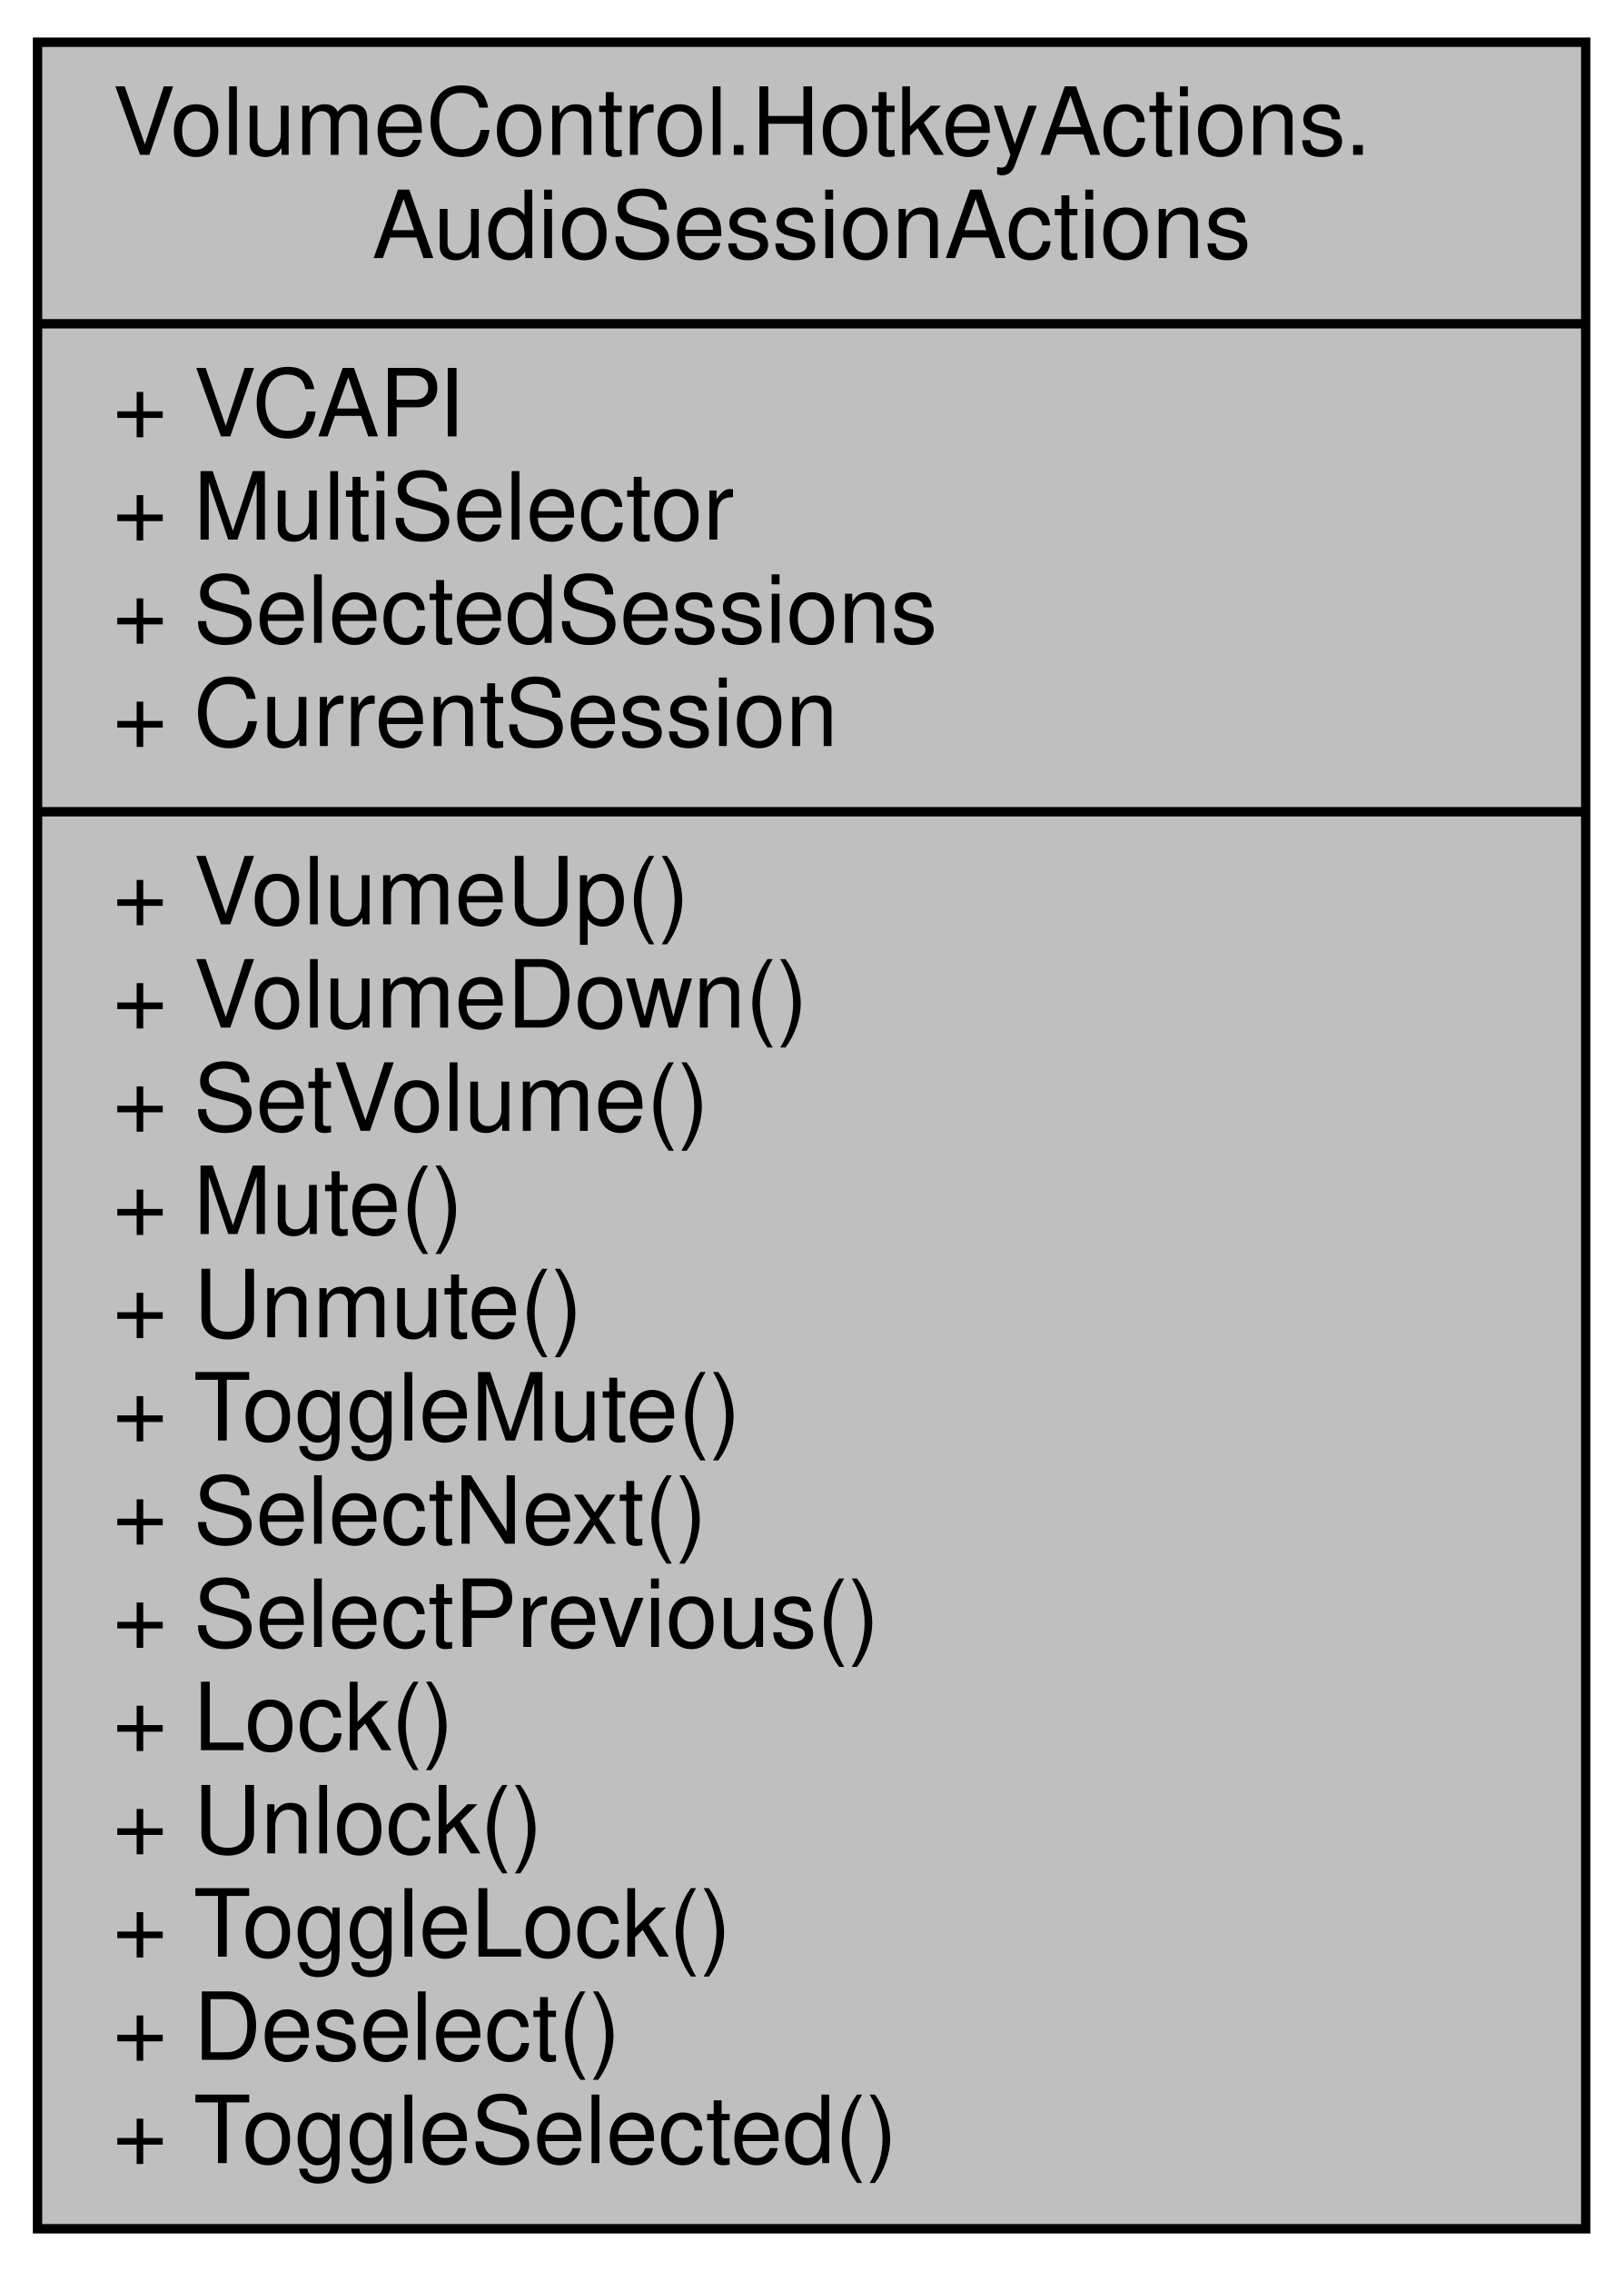
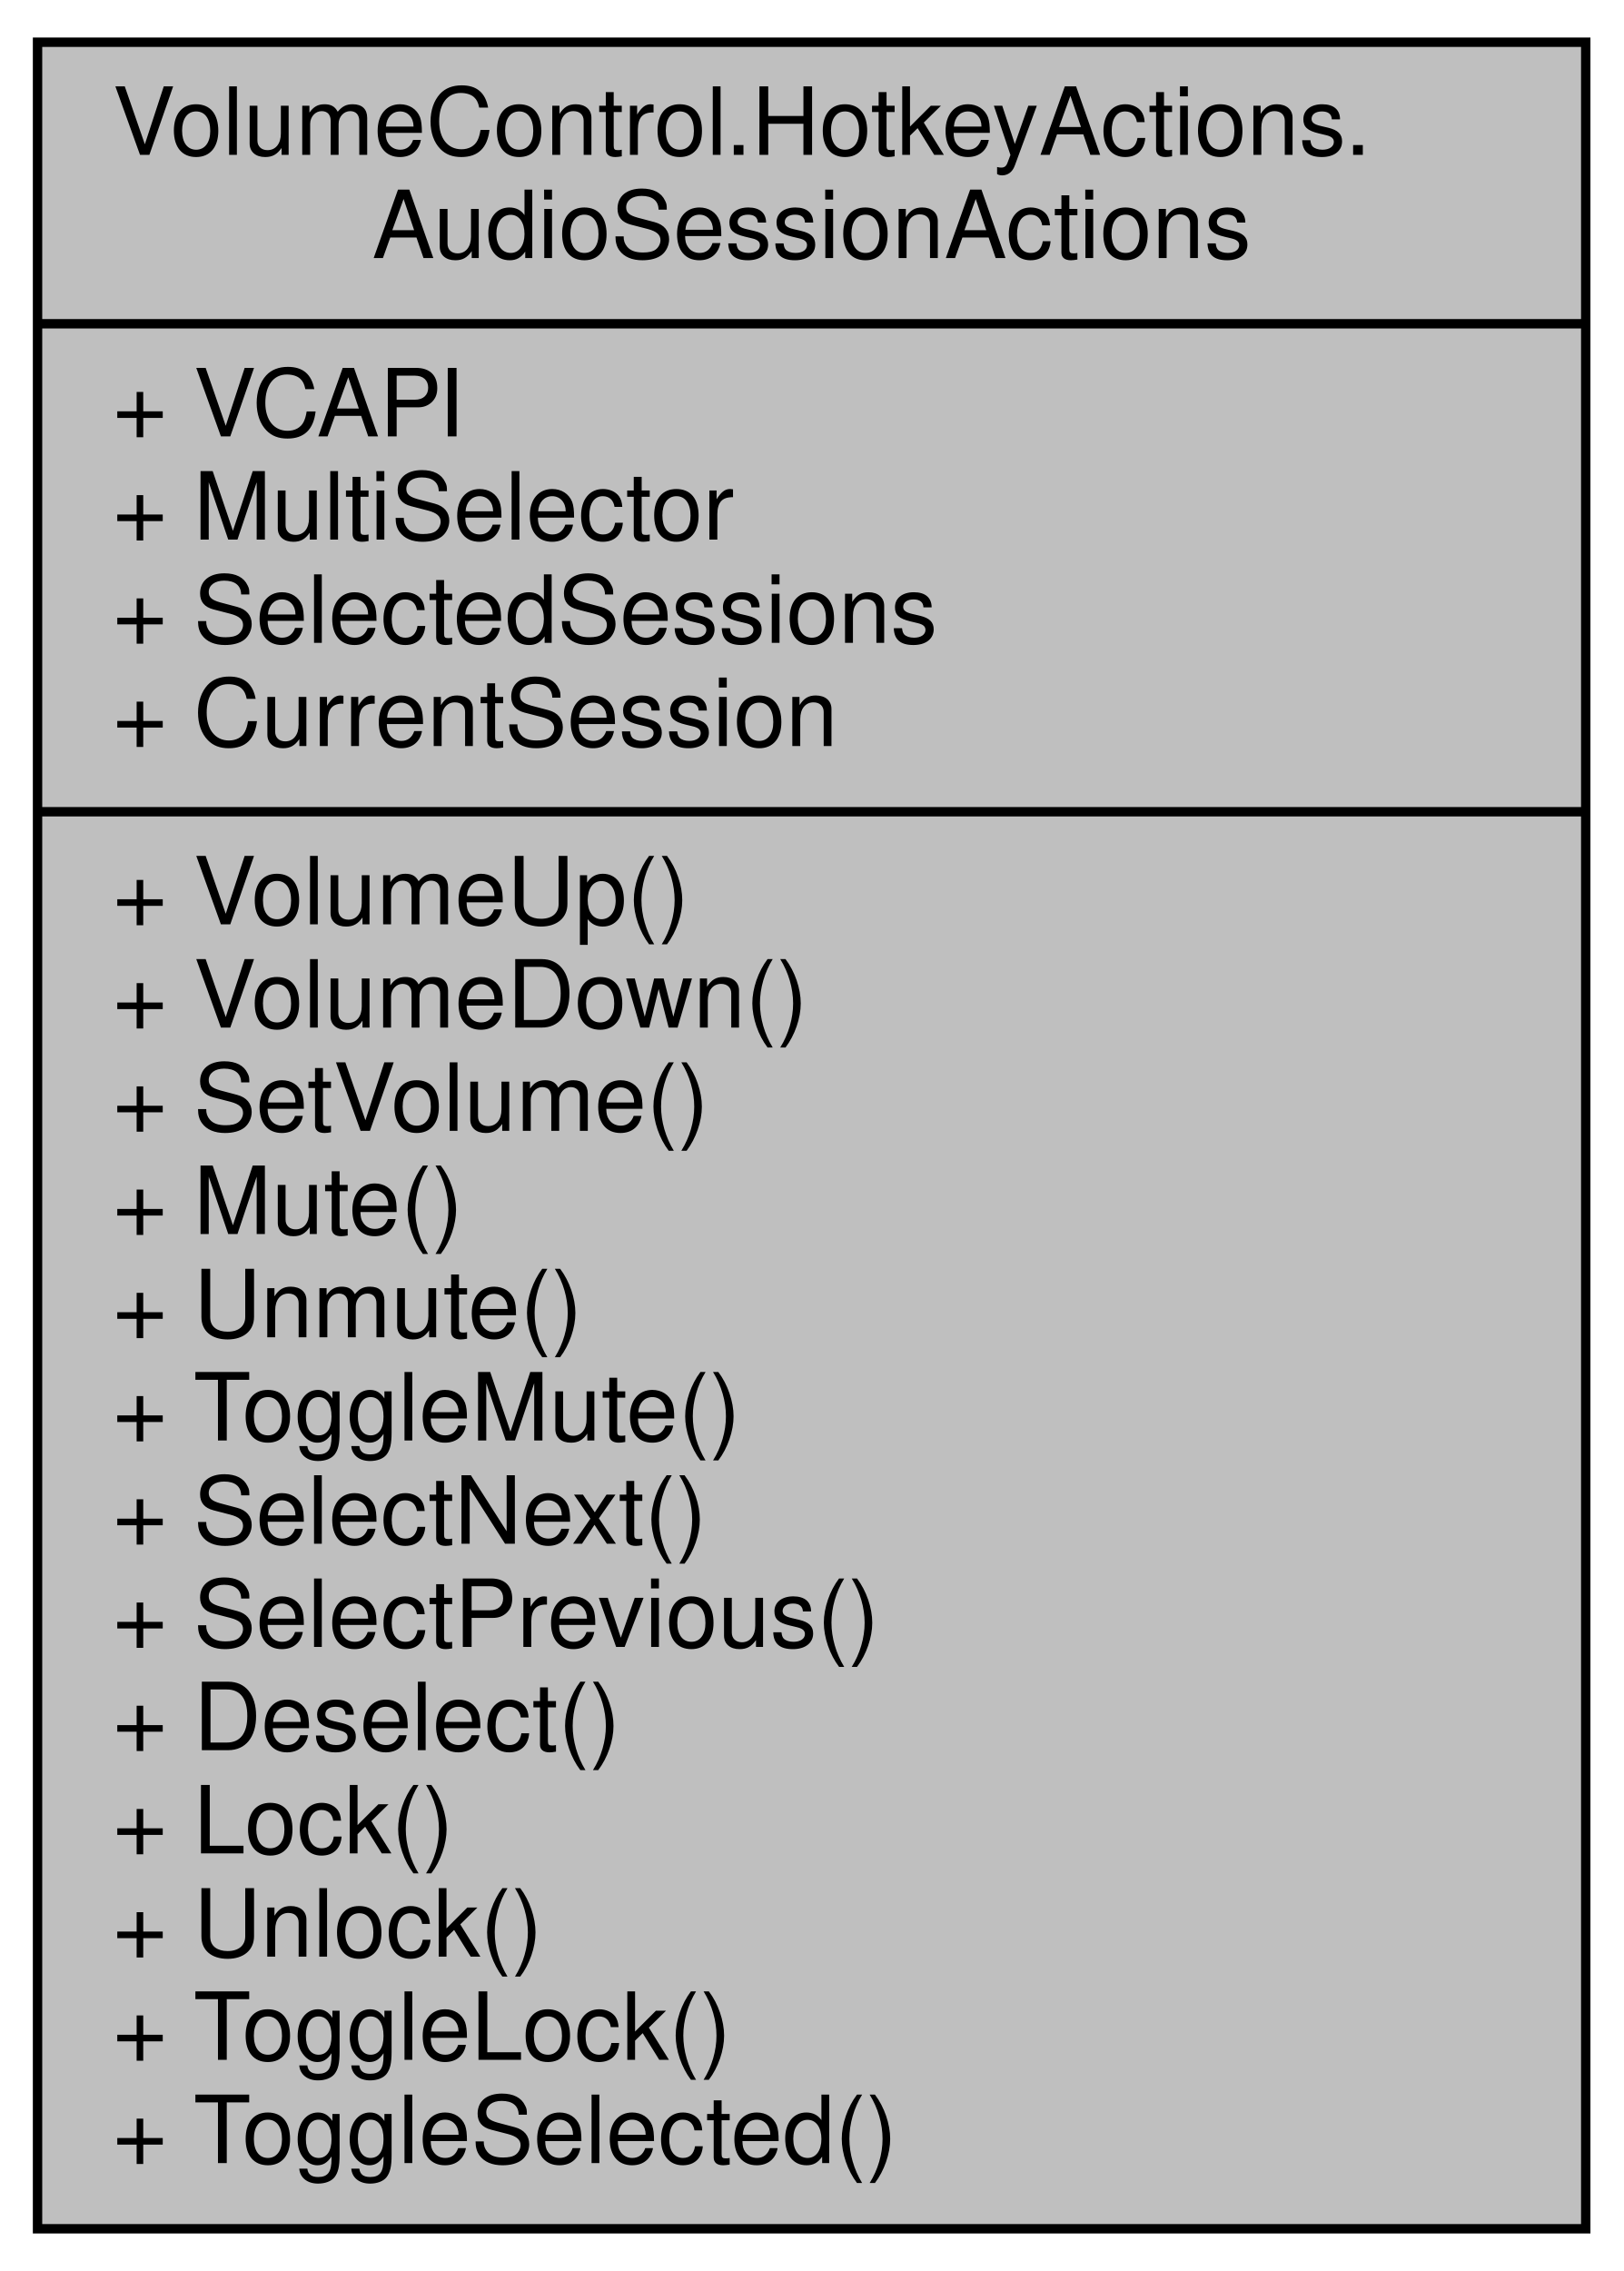
<svg xmlns="http://www.w3.org/2000/svg" xmlns:xlink="http://www.w3.org/1999/xlink" width="173pt" height="242pt" viewBox="0.00 0.00 173.00 242.00">
  <g id="graph0" class="graph" transform="scale(1 1) rotate(0) translate(4 238)">
    <g id="node1" class="node">
      <g id="a_node1">
        <a xlink:title="Contains hotkey action handlers that interact with AudioSessions in the AudioDeviceManager object.">
          <polygon fill="#bfbfbf" stroke="black" points="0,-0.5 0,-233.5 165,-233.5 165,-0.5 0,-0.5" />
          <text text-anchor="start" x="8" y="-221.5" font-family="Helvetica,sans-Serif" font-size="10.00">VolumeControl.HotkeyActions.</text>
          <text text-anchor="middle" x="82.5" y="-210.5" font-family="Helvetica,sans-Serif" font-size="10.00">AudioSessionActions</text>
          <polyline fill="none" stroke="black" points="0,-203.5 165,-203.5 " />
          <text text-anchor="start" x="8" y="-191.5" font-family="Helvetica,sans-Serif" font-size="10.00">+ VCAPI</text>
          <text text-anchor="start" x="8" y="-180.5" font-family="Helvetica,sans-Serif" font-size="10.00">+ MultiSelector</text>
          <text text-anchor="start" x="8" y="-169.5" font-family="Helvetica,sans-Serif" font-size="10.00">+ SelectedSessions</text>
          <text text-anchor="start" x="8" y="-158.5" font-family="Helvetica,sans-Serif" font-size="10.00">+ CurrentSession</text>
          <polyline fill="none" stroke="black" points="0,-151.5 165,-151.5 " />
          <text text-anchor="start" x="8" y="-139.5" font-family="Helvetica,sans-Serif" font-size="10.00">+ VolumeUp()</text>
          <text text-anchor="start" x="8" y="-128.5" font-family="Helvetica,sans-Serif" font-size="10.00">+ VolumeDown()</text>
          <text text-anchor="start" x="8" y="-117.5" font-family="Helvetica,sans-Serif" font-size="10.00">+ SetVolume()</text>
          <text text-anchor="start" x="8" y="-106.5" font-family="Helvetica,sans-Serif" font-size="10.00">+ Mute()</text>
          <text text-anchor="start" x="8" y="-95.5" font-family="Helvetica,sans-Serif" font-size="10.00">+ Unmute()</text>
          <text text-anchor="start" x="8" y="-84.5" font-family="Helvetica,sans-Serif" font-size="10.00">+ ToggleMute()</text>
          <text text-anchor="start" x="8" y="-73.5" font-family="Helvetica,sans-Serif" font-size="10.00">+ SelectNext()</text>
          <text text-anchor="start" x="8" y="-62.5" font-family="Helvetica,sans-Serif" font-size="10.00">+ SelectPrevious()</text>
-           <text text-anchor="start" x="8" y="-51.5" font-family="Helvetica,sans-Serif" font-size="10.00">+ Lock()</text>
-           <text text-anchor="start" x="8" y="-40.5" font-family="Helvetica,sans-Serif" font-size="10.00">+ Unlock()</text>
-           <text text-anchor="start" x="8" y="-29.5" font-family="Helvetica,sans-Serif" font-size="10.00">+ ToggleLock()</text>
-           <text text-anchor="start" x="8" y="-18.5" font-family="Helvetica,sans-Serif" font-size="10.00">+ Deselect()</text>
+           <text text-anchor="start" x="8" y="-51.5" font-family="Helvetica,sans-Serif" font-size="10.00">+ Deselect()</text>
+           <text text-anchor="start" x="8" y="-40.5" font-family="Helvetica,sans-Serif" font-size="10.00">+ Lock()</text>
+           <text text-anchor="start" x="8" y="-29.5" font-family="Helvetica,sans-Serif" font-size="10.00">+ Unlock()</text>
+           <text text-anchor="start" x="8" y="-18.5" font-family="Helvetica,sans-Serif" font-size="10.00">+ ToggleLock()</text>
          <text text-anchor="start" x="8" y="-7.5" font-family="Helvetica,sans-Serif" font-size="10.00">+ ToggleSelected()</text>
        </a>
      </g>
    </g>
  </g>
</svg>
